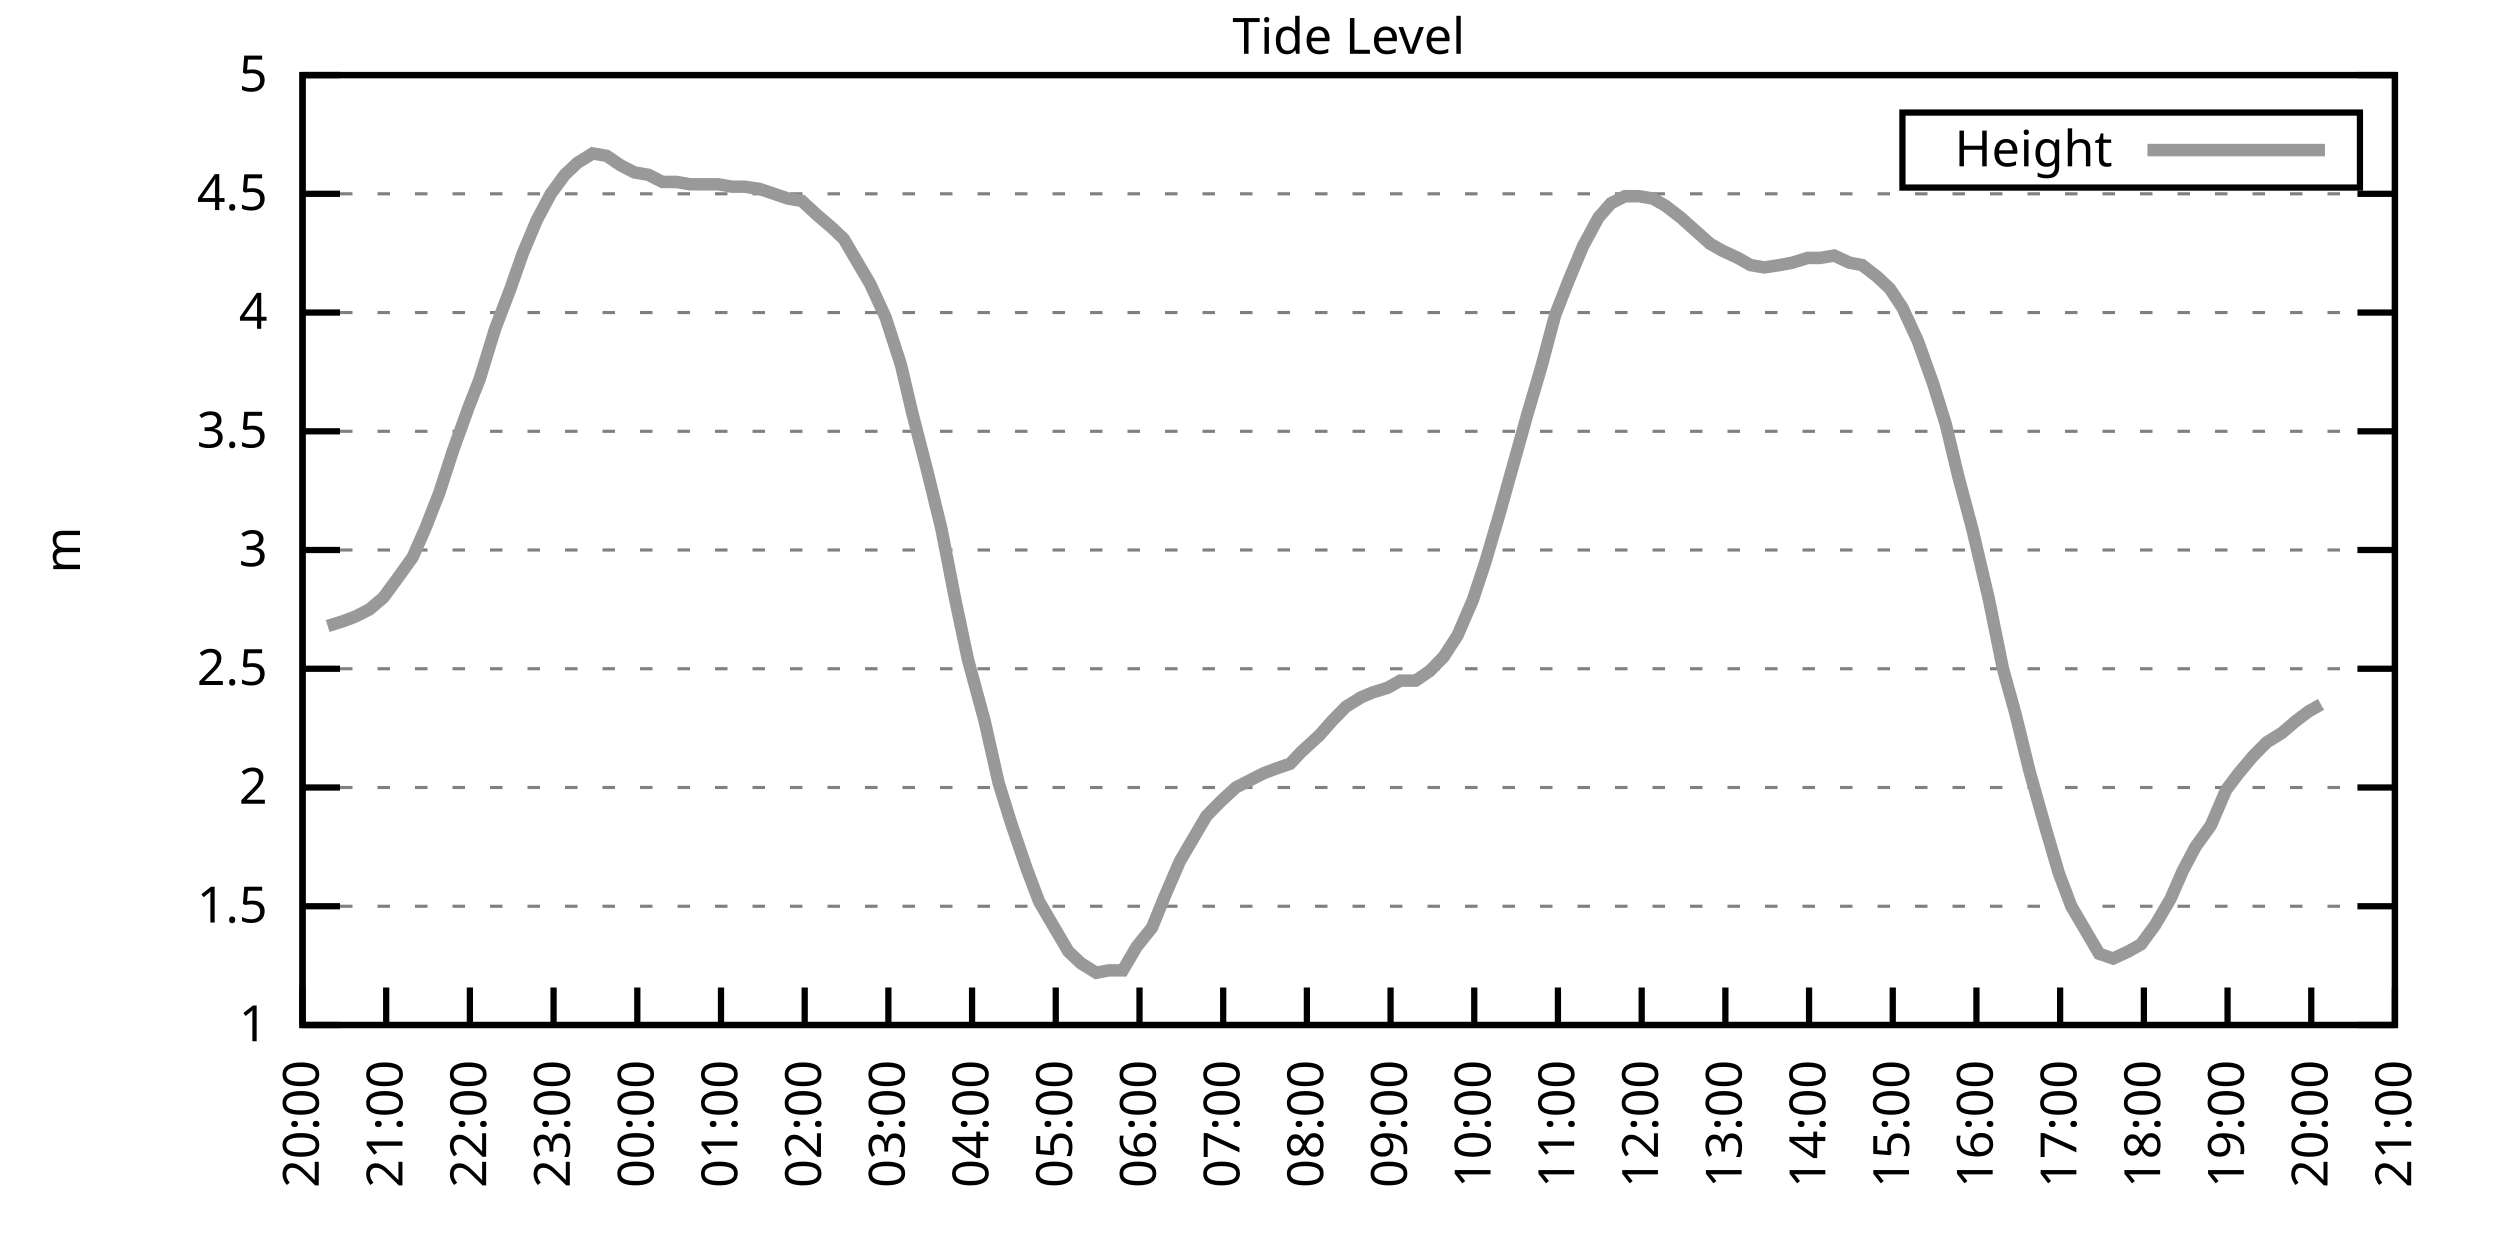
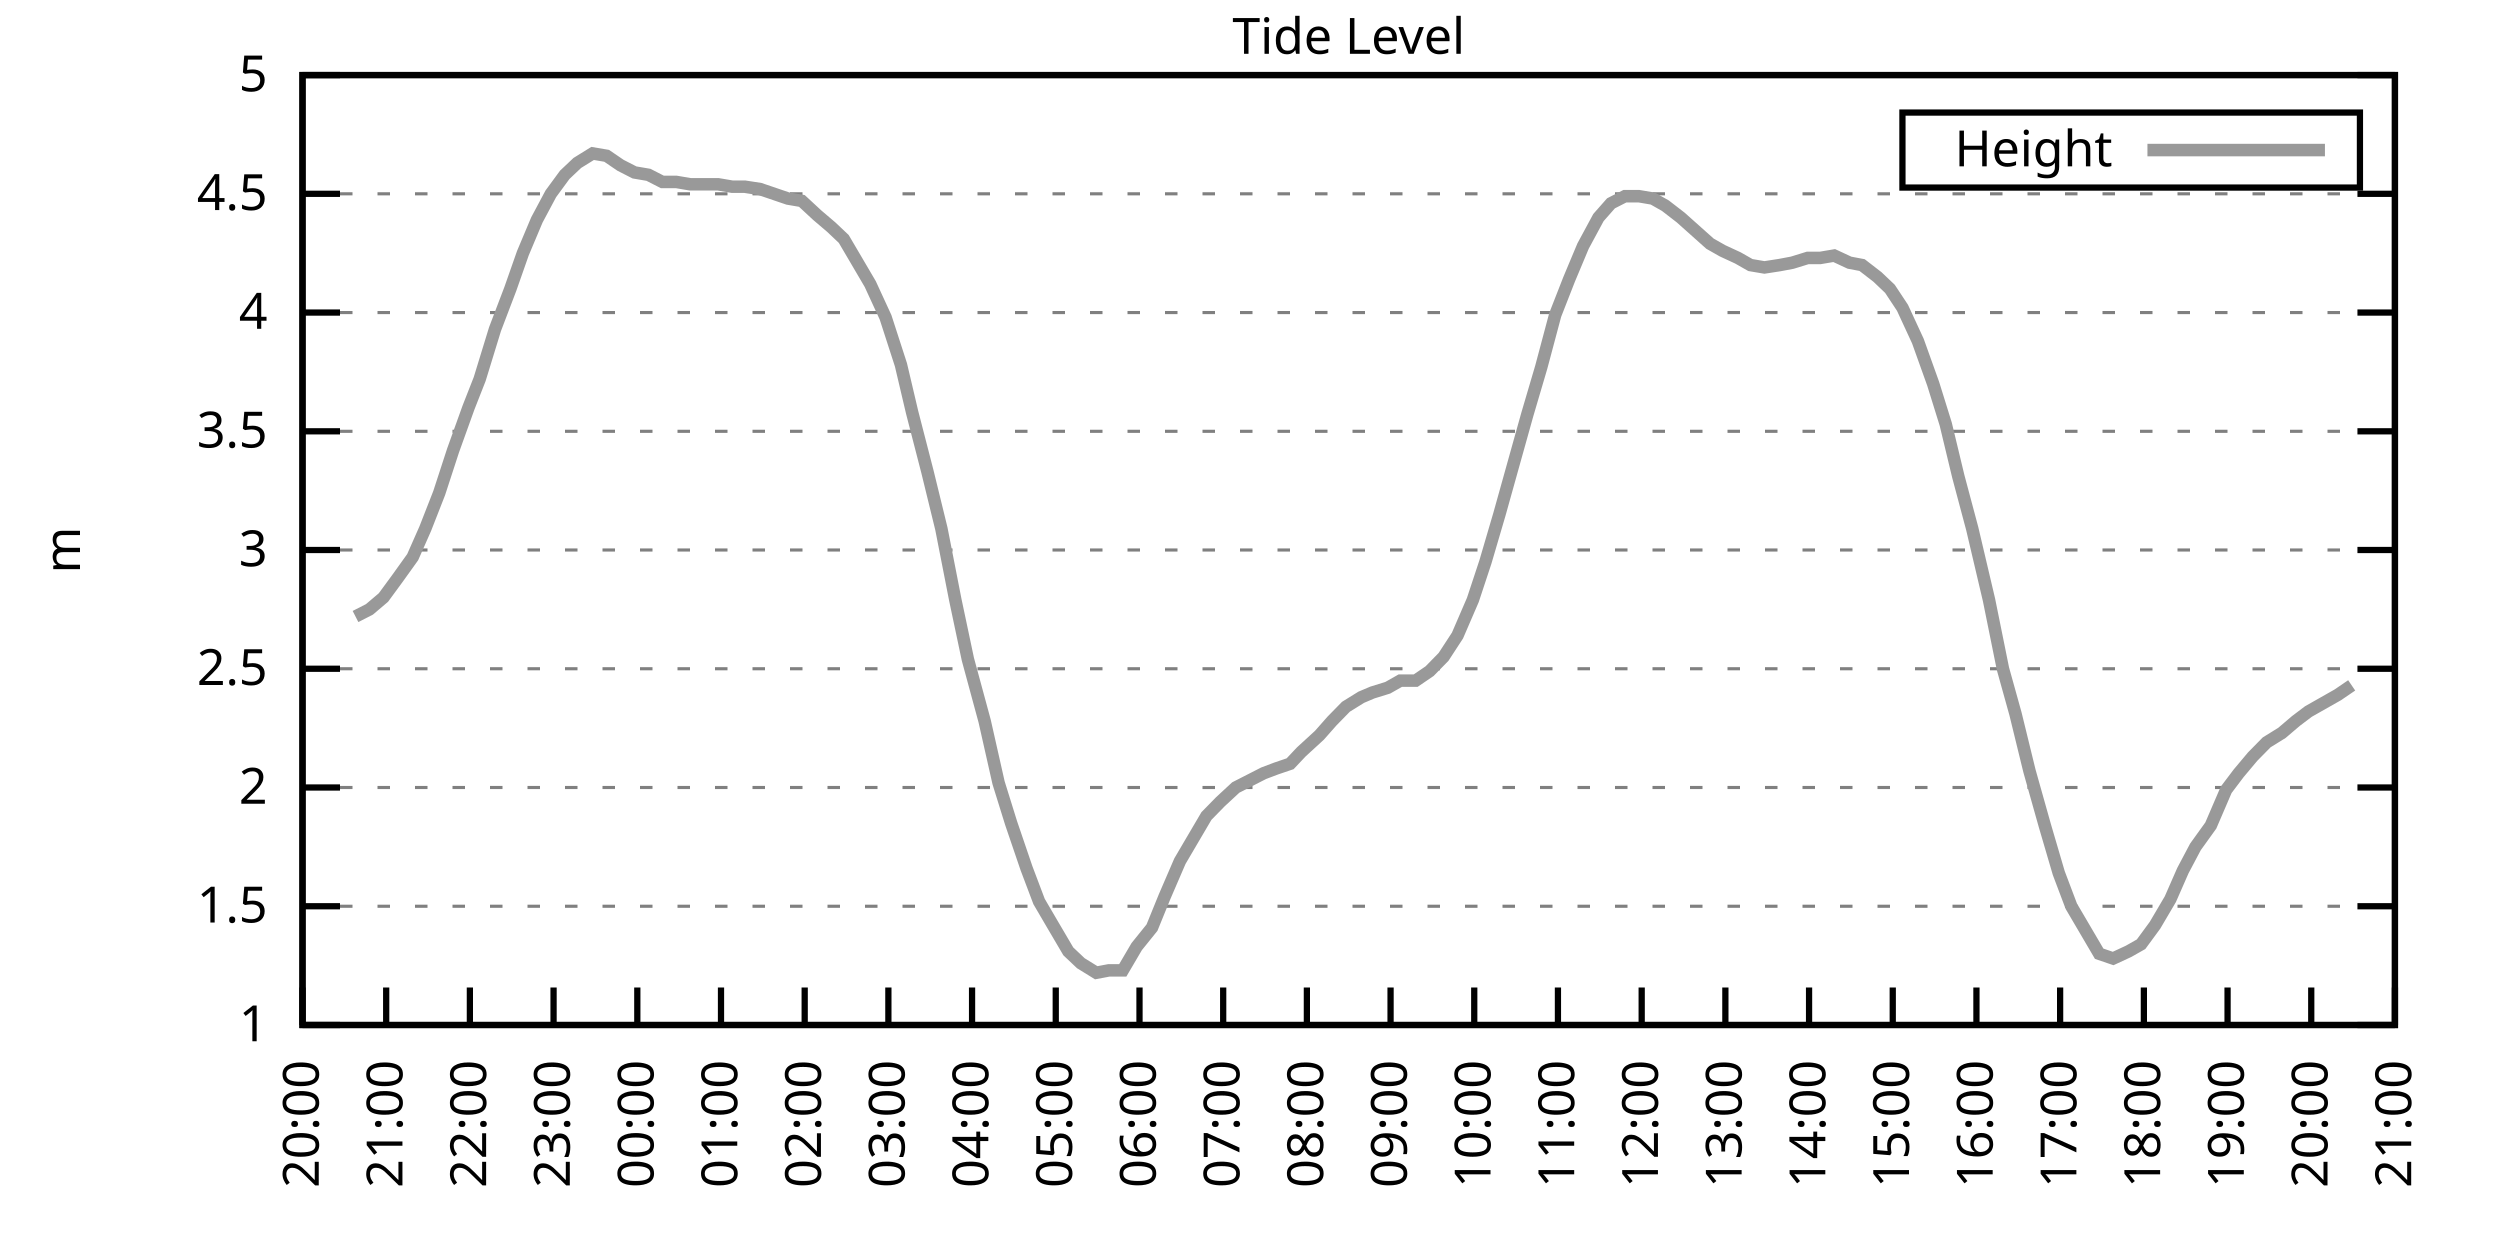
<svg xmlns="http://www.w3.org/2000/svg" xmlns:xlink="http://www.w3.org/1999/xlink" width="400" height="200" viewBox="0 0 400 200">
  <g id="gnuplot_canvas">
    <rect x="0" y="0" width="400" height="200" fill="none" />
    <defs>
      <circle id="gpDot" r="0.5" stroke-width="0.5" stroke="currentColor" />
      <path id="gpPt0" stroke-width="0.333" stroke="currentColor" d="M-1,0 h2 M0,-1 v2" />
      <path id="gpPt1" stroke-width="0.333" stroke="currentColor" d="M-1,-1 L1,1 M1,-1 L-1,1" />
      <path id="gpPt2" stroke-width="0.333" stroke="currentColor" d="M-1,0 L1,0 M0,-1 L0,1 M-1,-1 L1,1 M-1,1 L1,-1" />
      <rect id="gpPt3" stroke-width="0.333" stroke="currentColor" x="-1" y="-1" width="2" height="2" />
      <rect id="gpPt4" stroke-width="0.333" stroke="currentColor" fill="currentColor" x="-1" y="-1" width="2" height="2" />
      <circle id="gpPt5" stroke-width="0.333" stroke="currentColor" cx="0" cy="0" r="1" />
      <use xlink:href="#gpPt5" id="gpPt6" fill="currentColor" stroke="none" />
      <path id="gpPt7" stroke-width="0.333" stroke="currentColor" d="M0,-1.33 L-1.33,0.67 L1.33,0.67 z" />
      <use xlink:href="#gpPt7" id="gpPt8" fill="currentColor" stroke="none" />
      <use xlink:href="#gpPt7" id="gpPt9" stroke="currentColor" transform="rotate(180)" />
      <use xlink:href="#gpPt9" id="gpPt10" fill="currentColor" stroke="none" />
      <use xlink:href="#gpPt3" id="gpPt11" stroke="currentColor" transform="rotate(45)" />
      <use xlink:href="#gpPt11" id="gpPt12" fill="currentColor" stroke="none" />
      <path id="gpPt13" stroke-width="0.333" stroke="currentColor" d="M0,1.330 L1.265,0.411 L0.782,-1.067 L-0.782,-1.076 L-1.265,0.411 z" />
      <use xlink:href="#gpPt13" id="gpPt14" fill="currentColor" stroke="none" />
      <filter id="textbox" filterUnits="objectBoundingBox" x="0" y="0" height="1" width="1">
        <feFlood flood-color="white" flood-opacity="1" result="bgnd" />
        <feComposite in="SourceGraphic" in2="bgnd" operator="atop" />
      </filter>
      <filter id="greybox" filterUnits="objectBoundingBox" x="0" y="0" height="1" width="1">
        <feFlood flood-color="lightgrey" flood-opacity="1" result="grey" />
        <feComposite in="SourceGraphic" in2="grey" operator="atop" />
      </filter>
    </defs>
    <g fill="none" color="white" stroke="currentColor" stroke-width="1.00" stroke-linecap="butt" stroke-linejoin="miter">
</g>
    <g fill="none" color="black" stroke="currentColor" stroke-width="1.00" stroke-linecap="butt" stroke-linejoin="miter">
      <g stroke="none" shape-rendering="crispEdges">
        <polygon fill="rgb(255, 255, 255)" points="48.40,164.00 383.18,164.00 383.18,12.02 48.40,12.02 " />
      </g>
    </g>
    <g fill="none" color="black" stroke="currentColor" stroke-width="1.00" stroke-linecap="butt" stroke-linejoin="miter">
</g>
    <g fill="none" color="black" stroke="black" stroke-width="0.50" stroke-linecap="butt" stroke-linejoin="miter">
</g>
    <g fill="none" color="gray" stroke="currentColor" stroke-width="0.50" stroke-linecap="butt" stroke-linejoin="miter">
      <path stroke="gray" stroke-dasharray="2,4" class="gridline" d="M48.40,164.00 L383.19,164.00  " />
    </g>
    <g fill="none" color="gray" stroke="gray" stroke-width="1.00" stroke-linecap="butt" stroke-linejoin="miter">
</g>
    <g fill="none" color="black" stroke="currentColor" stroke-width="1.00" stroke-linecap="butt" stroke-linejoin="miter">
      <path stroke="black" d="M48.40,164.00 L54.40,164.00 M383.19,164.00 L377.19,164.00  " />
      <g transform="translate(42.80,166.60)" stroke="none" fill="black" font-family="Sans" font-size="8.00" text-anchor="end">
        <text>
          <tspan font-family="Sans"> 1</tspan>
        </text>
      </g>
    </g>
    <g fill="none" color="black" stroke="currentColor" stroke-width="1.00" stroke-linecap="butt" stroke-linejoin="miter">
</g>
    <g fill="none" color="black" stroke="black" stroke-width="0.50" stroke-linecap="butt" stroke-linejoin="miter">
</g>
    <g fill="none" color="gray" stroke="currentColor" stroke-width="0.50" stroke-linecap="butt" stroke-linejoin="miter">
      <path stroke="gray" stroke-dasharray="2,4" class="gridline" d="M48.40,145.00 L383.19,145.00  " />
    </g>
    <g fill="none" color="gray" stroke="gray" stroke-width="1.00" stroke-linecap="butt" stroke-linejoin="miter">
</g>
    <g fill="none" color="black" stroke="currentColor" stroke-width="1.00" stroke-linecap="butt" stroke-linejoin="miter">
      <path stroke="black" d="M48.40,145.00 L54.40,145.00 M383.19,145.00 L377.19,145.00  " />
      <g transform="translate(42.80,147.60)" stroke="none" fill="black" font-family="Sans" font-size="8.00" text-anchor="end">
        <text>
          <tspan font-family="Sans"> 1.5</tspan>
        </text>
      </g>
    </g>
    <g fill="none" color="black" stroke="currentColor" stroke-width="1.00" stroke-linecap="butt" stroke-linejoin="miter">
</g>
    <g fill="none" color="black" stroke="black" stroke-width="0.50" stroke-linecap="butt" stroke-linejoin="miter">
</g>
    <g fill="none" color="gray" stroke="currentColor" stroke-width="0.50" stroke-linecap="butt" stroke-linejoin="miter">
      <path stroke="gray" stroke-dasharray="2,4" class="gridline" d="M48.40,126.00 L383.19,126.00  " />
    </g>
    <g fill="none" color="gray" stroke="gray" stroke-width="1.00" stroke-linecap="butt" stroke-linejoin="miter">
</g>
    <g fill="none" color="black" stroke="currentColor" stroke-width="1.00" stroke-linecap="butt" stroke-linejoin="miter">
      <path stroke="black" d="M48.40,126.00 L54.40,126.00 M383.19,126.00 L377.19,126.00  " />
      <g transform="translate(42.80,128.60)" stroke="none" fill="black" font-family="Sans" font-size="8.00" text-anchor="end">
        <text>
          <tspan font-family="Sans"> 2</tspan>
        </text>
      </g>
    </g>
    <g fill="none" color="black" stroke="currentColor" stroke-width="1.00" stroke-linecap="butt" stroke-linejoin="miter">
</g>
    <g fill="none" color="black" stroke="black" stroke-width="0.50" stroke-linecap="butt" stroke-linejoin="miter">
</g>
    <g fill="none" color="gray" stroke="currentColor" stroke-width="0.50" stroke-linecap="butt" stroke-linejoin="miter">
      <path stroke="gray" stroke-dasharray="2,4" class="gridline" d="M48.40,107.00 L383.19,107.00  " />
    </g>
    <g fill="none" color="gray" stroke="gray" stroke-width="1.00" stroke-linecap="butt" stroke-linejoin="miter">
</g>
    <g fill="none" color="black" stroke="currentColor" stroke-width="1.00" stroke-linecap="butt" stroke-linejoin="miter">
      <path stroke="black" d="M48.40,107.00 L54.40,107.00 M383.19,107.00 L377.19,107.00  " />
      <g transform="translate(42.80,109.60)" stroke="none" fill="black" font-family="Sans" font-size="8.00" text-anchor="end">
        <text>
          <tspan font-family="Sans"> 2.5</tspan>
        </text>
      </g>
    </g>
    <g fill="none" color="black" stroke="currentColor" stroke-width="1.00" stroke-linecap="butt" stroke-linejoin="miter">
</g>
    <g fill="none" color="black" stroke="black" stroke-width="0.50" stroke-linecap="butt" stroke-linejoin="miter">
</g>
    <g fill="none" color="gray" stroke="currentColor" stroke-width="0.50" stroke-linecap="butt" stroke-linejoin="miter">
      <path stroke="gray" stroke-dasharray="2,4" class="gridline" d="M48.40,88.00 L383.19,88.00  " />
    </g>
    <g fill="none" color="gray" stroke="gray" stroke-width="1.00" stroke-linecap="butt" stroke-linejoin="miter">
</g>
    <g fill="none" color="black" stroke="currentColor" stroke-width="1.00" stroke-linecap="butt" stroke-linejoin="miter">
      <path stroke="black" d="M48.40,88.00 L54.40,88.00 M383.19,88.00 L377.19,88.00  " />
      <g transform="translate(42.80,90.60)" stroke="none" fill="black" font-family="Sans" font-size="8.00" text-anchor="end">
        <text>
          <tspan font-family="Sans"> 3</tspan>
        </text>
      </g>
    </g>
    <g fill="none" color="black" stroke="currentColor" stroke-width="1.00" stroke-linecap="butt" stroke-linejoin="miter">
</g>
    <g fill="none" color="black" stroke="black" stroke-width="0.50" stroke-linecap="butt" stroke-linejoin="miter">
</g>
    <g fill="none" color="gray" stroke="currentColor" stroke-width="0.50" stroke-linecap="butt" stroke-linejoin="miter">
      <path stroke="gray" stroke-dasharray="2,4" class="gridline" d="M48.40,69.01 L383.19,69.01  " />
    </g>
    <g fill="none" color="gray" stroke="gray" stroke-width="1.00" stroke-linecap="butt" stroke-linejoin="miter">
</g>
    <g fill="none" color="black" stroke="currentColor" stroke-width="1.00" stroke-linecap="butt" stroke-linejoin="miter">
      <path stroke="black" d="M48.40,69.01 L54.40,69.01 M383.19,69.01 L377.19,69.01  " />
      <g transform="translate(42.80,71.61)" stroke="none" fill="black" font-family="Sans" font-size="8.00" text-anchor="end">
        <text>
          <tspan font-family="Sans"> 3.5</tspan>
        </text>
      </g>
    </g>
    <g fill="none" color="black" stroke="currentColor" stroke-width="1.00" stroke-linecap="butt" stroke-linejoin="miter">
</g>
    <g fill="none" color="black" stroke="black" stroke-width="0.50" stroke-linecap="butt" stroke-linejoin="miter">
</g>
    <g fill="none" color="gray" stroke="currentColor" stroke-width="0.50" stroke-linecap="butt" stroke-linejoin="miter">
      <path stroke="gray" stroke-dasharray="2,4" class="gridline" d="M48.40,50.01 L383.19,50.01  " />
    </g>
    <g fill="none" color="gray" stroke="gray" stroke-width="1.00" stroke-linecap="butt" stroke-linejoin="miter">
</g>
    <g fill="none" color="black" stroke="currentColor" stroke-width="1.00" stroke-linecap="butt" stroke-linejoin="miter">
      <path stroke="black" d="M48.40,50.01 L54.40,50.01 M383.19,50.01 L377.19,50.01  " />
      <g transform="translate(42.80,52.61)" stroke="none" fill="black" font-family="Sans" font-size="8.00" text-anchor="end">
        <text>
          <tspan font-family="Sans"> 4</tspan>
        </text>
      </g>
    </g>
    <g fill="none" color="black" stroke="currentColor" stroke-width="1.00" stroke-linecap="butt" stroke-linejoin="miter">
</g>
    <g fill="none" color="black" stroke="black" stroke-width="0.50" stroke-linecap="butt" stroke-linejoin="miter">
</g>
    <g fill="none" color="gray" stroke="currentColor" stroke-width="0.50" stroke-linecap="butt" stroke-linejoin="miter">
      <path stroke="gray" stroke-dasharray="2,4" class="gridline" d="M48.40,31.01 L383.19,31.01  " />
    </g>
    <g fill="none" color="gray" stroke="gray" stroke-width="1.00" stroke-linecap="butt" stroke-linejoin="miter">
</g>
    <g fill="none" color="black" stroke="currentColor" stroke-width="1.00" stroke-linecap="butt" stroke-linejoin="miter">
      <path stroke="black" d="M48.40,31.01 L54.40,31.01 M383.19,31.01 L377.19,31.01  " />
      <g transform="translate(42.80,33.61)" stroke="none" fill="black" font-family="Sans" font-size="8.00" text-anchor="end">
        <text>
          <tspan font-family="Sans"> 4.5</tspan>
        </text>
      </g>
    </g>
    <g fill="none" color="black" stroke="currentColor" stroke-width="1.00" stroke-linecap="butt" stroke-linejoin="miter">
</g>
    <g fill="none" color="black" stroke="black" stroke-width="0.50" stroke-linecap="butt" stroke-linejoin="miter">
</g>
    <g fill="none" color="gray" stroke="currentColor" stroke-width="0.50" stroke-linecap="butt" stroke-linejoin="miter">
      <path stroke="gray" stroke-dasharray="2,4" class="gridline" d="M48.40,12.01 L383.19,12.01  " />
    </g>
    <g fill="none" color="gray" stroke="gray" stroke-width="1.00" stroke-linecap="butt" stroke-linejoin="miter">
</g>
    <g fill="none" color="black" stroke="currentColor" stroke-width="1.00" stroke-linecap="butt" stroke-linejoin="miter">
      <path stroke="black" d="M48.40,12.01 L54.40,12.01 M383.19,12.01 L377.19,12.01  " />
      <g transform="translate(42.80,14.61)" stroke="none" fill="black" font-family="Sans" font-size="8.00" text-anchor="end">
        <text>
          <tspan font-family="Sans"> 5</tspan>
        </text>
      </g>
    </g>
    <g fill="none" color="black" stroke="currentColor" stroke-width="1.00" stroke-linecap="butt" stroke-linejoin="miter">
      <path stroke="black" d="M48.40,164.00 L48.40,158.00  " />
      <g transform="translate(51.00,169.60) rotate(270.00)" stroke="none" fill="black" font-family="Sans" font-size="8.00" text-anchor="end">
        <text>
          <tspan font-family="Sans">20:00</tspan>
        </text>
      </g>
    </g>
    <g fill="none" color="black" stroke="currentColor" stroke-width="1.00" stroke-linecap="butt" stroke-linejoin="miter">
      <path stroke="black" d="M61.79,164.00 L61.79,158.00  " />
      <g transform="translate(64.39,169.60) rotate(270.00)" stroke="none" fill="black" font-family="Sans" font-size="8.00" text-anchor="end">
        <text>
          <tspan font-family="Sans">21:00</tspan>
        </text>
      </g>
    </g>
    <g fill="none" color="black" stroke="currentColor" stroke-width="1.00" stroke-linecap="butt" stroke-linejoin="miter">
      <path stroke="black" d="M75.18,164.00 L75.18,158.00  " />
      <g transform="translate(77.78,169.60) rotate(270.00)" stroke="none" fill="black" font-family="Sans" font-size="8.00" text-anchor="end">
        <text>
          <tspan font-family="Sans">22:00</tspan>
        </text>
      </g>
    </g>
    <g fill="none" color="black" stroke="currentColor" stroke-width="1.00" stroke-linecap="butt" stroke-linejoin="miter">
      <path stroke="black" d="M88.57,164.00 L88.57,158.00  " />
      <g transform="translate(91.17,169.60) rotate(270.00)" stroke="none" fill="black" font-family="Sans" font-size="8.00" text-anchor="end">
        <text>
          <tspan font-family="Sans">23:00</tspan>
        </text>
      </g>
    </g>
    <g fill="none" color="black" stroke="currentColor" stroke-width="1.00" stroke-linecap="butt" stroke-linejoin="miter">
      <path stroke="black" d="M101.97,164.00 L101.97,158.00  " />
      <g transform="translate(104.57,169.60) rotate(270.00)" stroke="none" fill="black" font-family="Sans" font-size="8.00" text-anchor="end">
        <text>
          <tspan font-family="Sans">00:00</tspan>
        </text>
      </g>
    </g>
    <g fill="none" color="black" stroke="currentColor" stroke-width="1.00" stroke-linecap="butt" stroke-linejoin="miter">
      <path stroke="black" d="M115.36,164.00 L115.36,158.00  " />
      <g transform="translate(117.96,169.60) rotate(270.00)" stroke="none" fill="black" font-family="Sans" font-size="8.00" text-anchor="end">
        <text>
          <tspan font-family="Sans">01:00</tspan>
        </text>
      </g>
    </g>
    <g fill="none" color="black" stroke="currentColor" stroke-width="1.00" stroke-linecap="butt" stroke-linejoin="miter">
      <path stroke="black" d="M128.75,164.00 L128.75,158.00  " />
      <g transform="translate(131.35,169.60) rotate(270.00)" stroke="none" fill="black" font-family="Sans" font-size="8.00" text-anchor="end">
        <text>
          <tspan font-family="Sans">02:00</tspan>
        </text>
      </g>
    </g>
    <g fill="none" color="black" stroke="currentColor" stroke-width="1.00" stroke-linecap="butt" stroke-linejoin="miter">
      <path stroke="black" d="M142.14,164.00 L142.14,158.00  " />
      <g transform="translate(144.74,169.60) rotate(270.00)" stroke="none" fill="black" font-family="Sans" font-size="8.00" text-anchor="end">
        <text>
          <tspan font-family="Sans">03:00</tspan>
        </text>
      </g>
    </g>
    <g fill="none" color="black" stroke="currentColor" stroke-width="1.00" stroke-linecap="butt" stroke-linejoin="miter">
      <path stroke="black" d="M155.53,164.00 L155.53,158.00  " />
      <g transform="translate(158.13,169.60) rotate(270.00)" stroke="none" fill="black" font-family="Sans" font-size="8.00" text-anchor="end">
        <text>
          <tspan font-family="Sans">04:00</tspan>
        </text>
      </g>
    </g>
    <g fill="none" color="black" stroke="currentColor" stroke-width="1.00" stroke-linecap="butt" stroke-linejoin="miter">
      <path stroke="black" d="M168.92,164.00 L168.92,158.00  " />
      <g transform="translate(171.52,169.60) rotate(270.00)" stroke="none" fill="black" font-family="Sans" font-size="8.00" text-anchor="end">
        <text>
          <tspan font-family="Sans">05:00</tspan>
        </text>
      </g>
    </g>
    <g fill="none" color="black" stroke="currentColor" stroke-width="1.00" stroke-linecap="butt" stroke-linejoin="miter">
      <path stroke="black" d="M182.32,164.00 L182.32,158.00  " />
      <g transform="translate(184.92,169.60) rotate(270.00)" stroke="none" fill="black" font-family="Sans" font-size="8.00" text-anchor="end">
        <text>
          <tspan font-family="Sans">06:00</tspan>
        </text>
      </g>
    </g>
    <g fill="none" color="black" stroke="currentColor" stroke-width="1.00" stroke-linecap="butt" stroke-linejoin="miter">
      <path stroke="black" d="M195.71,164.00 L195.71,158.00  " />
      <g transform="translate(198.31,169.60) rotate(270.00)" stroke="none" fill="black" font-family="Sans" font-size="8.00" text-anchor="end">
        <text>
          <tspan font-family="Sans">07:00</tspan>
        </text>
      </g>
    </g>
    <g fill="none" color="black" stroke="currentColor" stroke-width="1.00" stroke-linecap="butt" stroke-linejoin="miter">
      <path stroke="black" d="M209.10,164.00 L209.10,158.00  " />
      <g transform="translate(211.70,169.60) rotate(270.00)" stroke="none" fill="black" font-family="Sans" font-size="8.00" text-anchor="end">
        <text>
          <tspan font-family="Sans">08:00</tspan>
        </text>
      </g>
    </g>
    <g fill="none" color="black" stroke="currentColor" stroke-width="1.00" stroke-linecap="butt" stroke-linejoin="miter">
      <path stroke="black" d="M222.49,164.00 L222.49,158.00  " />
      <g transform="translate(225.09,169.60) rotate(270.00)" stroke="none" fill="black" font-family="Sans" font-size="8.00" text-anchor="end">
        <text>
          <tspan font-family="Sans">09:00</tspan>
        </text>
      </g>
    </g>
    <g fill="none" color="black" stroke="currentColor" stroke-width="1.00" stroke-linecap="butt" stroke-linejoin="miter">
      <path stroke="black" d="M235.88,164.00 L235.88,158.00  " />
      <g transform="translate(238.48,169.60) rotate(270.00)" stroke="none" fill="black" font-family="Sans" font-size="8.00" text-anchor="end">
        <text>
          <tspan font-family="Sans">10:00</tspan>
        </text>
      </g>
    </g>
    <g fill="none" color="black" stroke="currentColor" stroke-width="1.00" stroke-linecap="butt" stroke-linejoin="miter">
      <path stroke="black" d="M249.27,164.00 L249.27,158.00  " />
      <g transform="translate(251.87,169.60) rotate(270.00)" stroke="none" fill="black" font-family="Sans" font-size="8.00" text-anchor="end">
        <text>
          <tspan font-family="Sans">11:00</tspan>
        </text>
      </g>
    </g>
    <g fill="none" color="black" stroke="currentColor" stroke-width="1.00" stroke-linecap="butt" stroke-linejoin="miter">
      <path stroke="black" d="M262.67,164.00 L262.67,158.00  " />
      <g transform="translate(265.27,169.60) rotate(270.00)" stroke="none" fill="black" font-family="Sans" font-size="8.00" text-anchor="end">
        <text>
          <tspan font-family="Sans">12:00</tspan>
        </text>
      </g>
    </g>
    <g fill="none" color="black" stroke="currentColor" stroke-width="1.00" stroke-linecap="butt" stroke-linejoin="miter">
      <path stroke="black" d="M276.06,164.00 L276.06,158.00  " />
      <g transform="translate(278.66,169.60) rotate(270.00)" stroke="none" fill="black" font-family="Sans" font-size="8.00" text-anchor="end">
        <text>
          <tspan font-family="Sans">13:00</tspan>
        </text>
      </g>
    </g>
    <g fill="none" color="black" stroke="currentColor" stroke-width="1.00" stroke-linecap="butt" stroke-linejoin="miter">
      <path stroke="black" d="M289.45,164.00 L289.45,158.00  " />
      <g transform="translate(292.05,169.60) rotate(270.00)" stroke="none" fill="black" font-family="Sans" font-size="8.00" text-anchor="end">
        <text>
          <tspan font-family="Sans">14:00</tspan>
        </text>
      </g>
    </g>
    <g fill="none" color="black" stroke="currentColor" stroke-width="1.00" stroke-linecap="butt" stroke-linejoin="miter">
      <path stroke="black" d="M302.84,164.00 L302.84,158.00  " />
      <g transform="translate(305.44,169.60) rotate(270.00)" stroke="none" fill="black" font-family="Sans" font-size="8.00" text-anchor="end">
        <text>
          <tspan font-family="Sans">15:00</tspan>
        </text>
      </g>
    </g>
    <g fill="none" color="black" stroke="currentColor" stroke-width="1.00" stroke-linecap="butt" stroke-linejoin="miter">
      <path stroke="black" d="M316.23,164.00 L316.23,158.00  " />
      <g transform="translate(318.83,169.60) rotate(270.00)" stroke="none" fill="black" font-family="Sans" font-size="8.00" text-anchor="end">
        <text>
          <tspan font-family="Sans">16:00</tspan>
        </text>
      </g>
    </g>
    <g fill="none" color="black" stroke="currentColor" stroke-width="1.00" stroke-linecap="butt" stroke-linejoin="miter">
      <path stroke="black" d="M329.62,164.00 L329.62,158.00  " />
      <g transform="translate(332.22,169.60) rotate(270.00)" stroke="none" fill="black" font-family="Sans" font-size="8.00" text-anchor="end">
        <text>
          <tspan font-family="Sans">17:00</tspan>
        </text>
      </g>
    </g>
    <g fill="none" color="black" stroke="currentColor" stroke-width="1.00" stroke-linecap="butt" stroke-linejoin="miter">
      <path stroke="black" d="M343.02,164.00 L343.02,158.00  " />
      <g transform="translate(345.62,169.60) rotate(270.00)" stroke="none" fill="black" font-family="Sans" font-size="8.00" text-anchor="end">
        <text>
          <tspan font-family="Sans">18:00</tspan>
        </text>
      </g>
    </g>
    <g fill="none" color="black" stroke="currentColor" stroke-width="1.00" stroke-linecap="butt" stroke-linejoin="miter">
      <path stroke="black" d="M356.41,164.00 L356.41,158.00  " />
      <g transform="translate(359.01,169.60) rotate(270.00)" stroke="none" fill="black" font-family="Sans" font-size="8.00" text-anchor="end">
        <text>
          <tspan font-family="Sans">19:00</tspan>
        </text>
      </g>
    </g>
    <g fill="none" color="black" stroke="currentColor" stroke-width="1.00" stroke-linecap="butt" stroke-linejoin="miter">
      <path stroke="black" d="M369.80,164.00 L369.80,158.00  " />
      <g transform="translate(372.40,169.60) rotate(270.00)" stroke="none" fill="black" font-family="Sans" font-size="8.00" text-anchor="end">
        <text>
          <tspan font-family="Sans">20:00</tspan>
        </text>
      </g>
    </g>
    <g fill="none" color="black" stroke="currentColor" stroke-width="1.00" stroke-linecap="butt" stroke-linejoin="miter">
      <path stroke="black" d="M383.19,164.00 L383.19,158.00  " />
      <g transform="translate(385.79,169.60) rotate(270.00)" stroke="none" fill="black" font-family="Sans" font-size="8.00" text-anchor="end">
        <text>
          <tspan font-family="Sans">21:00</tspan>
        </text>
      </g>
    </g>
    <g fill="none" color="black" stroke="currentColor" stroke-width="1.00" stroke-linecap="butt" stroke-linejoin="miter">
</g>
    <g fill="none" color="black" stroke="currentColor" stroke-width="1.00" stroke-linecap="butt" stroke-linejoin="miter">
      <path stroke="black" d="M48.40,12.01 L48.40,164.00 L383.19,164.00 L383.19,12.01 L48.40,12.01 Z  " />
    </g>
    <g fill="none" color="black" stroke="currentColor" stroke-width="1.00" stroke-linecap="butt" stroke-linejoin="miter">
</g>
    <g fill="none" color="black" stroke="currentColor" stroke-width="1.00" stroke-linecap="butt" stroke-linejoin="miter">
      <path stroke="black" d="M304.39,30.01 L304.39,18.01 L377.59,18.01 L377.59,30.01 L304.39,30.01 Z  " />
    </g>
    <g id="Tide_level_plot_1">
      <g fill="none" color="white" stroke="black" stroke-width="2.00" stroke-linecap="butt" stroke-linejoin="miter">
</g>
      <g fill="none" color="black" stroke="currentColor" stroke-width="2.00" stroke-linecap="butt" stroke-linejoin="miter">
        <g transform="translate(337.99,26.61)" stroke="none" fill="black" font-family="Sans" font-size="8.00" text-anchor="end">
          <text>
            <tspan font-family="Sans">Height</tspan>
          </text>
        </g>
      </g>
      <g fill="none" color="black" stroke="currentColor" stroke-width="2.00" stroke-linecap="butt" stroke-linejoin="miter">
-         <path stroke="rgb(153, 153, 153)" d="M343.59,24.01 L371.99,24.01 M52.42,100.16 L54.87,99.40 L56.88,98.64 L59.11,97.50 L61.35,95.60 L63.58,92.56   L66.03,89.14 L68.04,84.59 L70.27,78.89 L72.50,72.05 L74.96,65.21 L76.75,60.65 L79.20,52.67 L81.66,46.21   L83.66,40.51 L85.90,35.19 L88.13,31.01 L90.36,27.97 L92.37,26.07 L94.82,24.55 L97.06,24.93 L99.29,26.45   L101.52,27.59 L103.75,27.97 L105.98,29.11 L108.22,29.11 L110.45,29.49 L112.68,29.49 L114.91,29.49 L117.14,29.87   L119.15,29.87 L121.61,30.25 L123.84,31.01 L126.07,31.77 L128.30,32.15 L130.76,34.43 L132.99,36.33 L135.00,38.23   L137.01,41.65 L139.24,45.45 L141.69,50.77 L144.15,58.37 L145.94,65.97 L148.39,75.47 L150.62,84.59 L152.85,95.98   L154.86,105.48 L157.54,115.36 L159.77,125.24 L161.78,131.70 L164.24,138.92 L166.25,144.24 L168.25,147.66 L170.93,152.22   L172.94,154.12 L175.40,155.64 L177.41,155.26 L179.64,155.26 L181.87,151.46 L184.32,148.42 L186.33,143.48 L188.79,137.78   L191.02,133.98 L193.03,130.56 L195.26,128.28 L197.72,126.00 L199.95,124.86 L202.18,123.72 L204.19,122.96 L206.42,122.20   L208.21,120.30 L211.11,117.64 L213.12,115.36 L215.35,113.08 L217.80,111.56 L219.59,110.80 L222.04,110.04 L224.05,108.90   L226.51,108.90 L228.74,107.38 L230.97,105.10 L233.20,101.68 L235.66,95.98 L237.67,89.90 L239.90,82.31 L242.13,74.33   L244.36,66.35 L246.60,58.75 L248.83,50.39 L251.06,44.69 L253.29,39.37 L255.75,34.81 L257.76,32.53 L259.99,31.39   L262.22,31.39 L264.45,31.77 L266.46,32.91 L268.92,34.81 L273.60,38.99 L275.61,40.13 L278.07,41.27 L280.07,42.41   L282.31,42.79 L284.76,42.41 L286.77,42.03 L289.23,41.27 L291.23,41.27 L293.47,40.89 L295.92,42.03 L297.93,42.41   L300.39,44.31 L302.39,46.21 L304.40,49.25 L306.86,54.57 L309.31,61.41 L311.32,67.87 L313.33,76.23 L315.56,84.59   L318.24,95.98 L320.47,107.00 L322.48,114.22 L324.71,123.34 L327.17,132.08 L329.40,139.68 L331.41,145.00 L333.64,148.80   L335.87,152.60 L338.10,153.36 L340.56,152.22 L342.57,151.08 L344.80,148.04 L347.26,143.86 L349.26,139.30 L351.27,135.50   L353.73,132.08 L356.18,126.38 L358.19,123.72 L360.42,121.06 L362.66,118.78 L365.11,117.26 L367.34,115.36 L369.35,113.84   L371.36,112.70  " />
+         <path stroke="rgb(153, 153, 153)" d="M343.59,24.01 L371.99,24.01 M56.88,98.64 L59.11,97.50 L61.35,95.60 L63.58,92.56 L66.03,89.14 L68.04,84.59   L70.27,78.89 L72.50,72.05 L74.96,65.21 L76.75,60.65 L79.20,52.67 L81.66,46.21 L83.66,40.51 L85.90,35.19   L88.13,31.01 L90.36,27.97 L92.37,26.07 L94.82,24.55 L97.06,24.93 L99.29,26.45 L101.52,27.59 L103.75,27.97   L105.98,29.11 L108.22,29.11 L110.45,29.49 L112.68,29.49 L114.91,29.49 L117.14,29.87 L119.15,29.87 L121.61,30.25   L123.84,31.01 L126.07,31.77 L128.30,32.15 L130.76,34.43 L132.99,36.33 L135.00,38.23 L137.01,41.65 L139.24,45.45   L141.69,50.77 L144.15,58.37 L145.94,65.97 L148.39,75.47 L150.62,84.59 L152.85,95.98 L154.86,105.48 L157.54,115.36   L159.77,125.24 L161.78,131.70 L164.24,138.92 L166.25,144.24 L168.25,147.66 L170.93,152.22 L172.94,154.12 L175.40,155.64   L177.41,155.26 L179.64,155.26 L181.87,151.46 L184.32,148.42 L186.33,143.48 L188.79,137.78 L191.02,133.98 L193.03,130.56   L195.26,128.28 L197.72,126.00 L199.95,124.86 L202.18,123.72 L204.19,122.96 L206.42,122.20 L208.21,120.30 L211.11,117.64   L213.12,115.36 L215.35,113.08 L217.80,111.56 L219.59,110.80 L222.04,110.04 L224.05,108.90 L226.51,108.90 L228.74,107.38   L230.97,105.10 L233.20,101.68 L235.66,95.98 L237.67,89.90 L239.90,82.31 L242.13,74.33 L244.36,66.35 L246.60,58.75   L248.83,50.39 L251.06,44.69 L253.29,39.37 L255.75,34.81 L257.76,32.53 L259.99,31.39 L262.22,31.39 L264.45,31.77   L266.46,32.91 L268.92,34.81 L273.60,38.99 L275.61,40.13 L278.07,41.27 L280.07,42.41 L282.31,42.79 L284.76,42.41   L286.77,42.03 L289.23,41.27 L291.23,41.27 L293.47,40.89 L295.92,42.03 L297.93,42.41 L300.39,44.31 L302.39,46.21   L304.40,49.25 L306.86,54.57 L309.31,61.41 L311.32,67.87 L313.33,76.23 L315.56,84.59 L318.24,95.98 L320.47,107.00   L322.48,114.22 L324.71,123.34 L327.17,132.08 L329.40,139.68 L331.41,145.00 L333.64,148.80 L335.87,152.60 L338.10,153.36   L340.56,152.22 L342.57,151.08 L344.80,148.04 L347.26,143.86 L349.26,139.30 L351.27,135.50 L353.73,132.08 L356.18,126.38   L358.19,123.72 L360.42,121.06 L362.66,118.78 L365.11,117.26 L367.34,115.36 L369.35,113.84 L371.36,112.70 L374.04,111.18   L376.27,109.66  " />
      </g>
    </g>
    <g fill="none" color="black" stroke="currentColor" stroke-width="2.00" stroke-linecap="butt" stroke-linejoin="miter">
</g>
    <g fill="none" color="black" stroke="black" stroke-width="1.00" stroke-linecap="butt" stroke-linejoin="miter">
</g>
    <g fill="none" color="black" stroke="currentColor" stroke-width="1.00" stroke-linecap="butt" stroke-linejoin="miter">
      <path stroke="black" d="M48.40,12.01 L48.40,164.00 L383.19,164.00 L383.19,12.01 L48.40,12.01 Z  " />
      <g transform="translate(12.80,88.01) rotate(270.00)" stroke="none" fill="black" font-family="Sans" font-size="8.00" text-anchor="middle">
        <text>
          <tspan font-family="Sans">m</tspan>
        </text>
      </g>
    </g>
    <g fill="none" color="black" stroke="currentColor" stroke-width="1.00" stroke-linecap="butt" stroke-linejoin="miter">
</g>
    <g fill="none" color="black" stroke="currentColor" stroke-width="1.00" stroke-linecap="butt" stroke-linejoin="miter">
      <g transform="translate(215.79,8.61)" stroke="none" fill="black" font-family="Sans" font-size="8.00" text-anchor="middle">
        <text>
          <tspan font-family="Sans">Tide Level</tspan>
        </text>
      </g>
    </g>
    <g fill="none" color="black" stroke="currentColor" stroke-width="1.00" stroke-linecap="butt" stroke-linejoin="miter">
</g>
  </g>
</svg>
